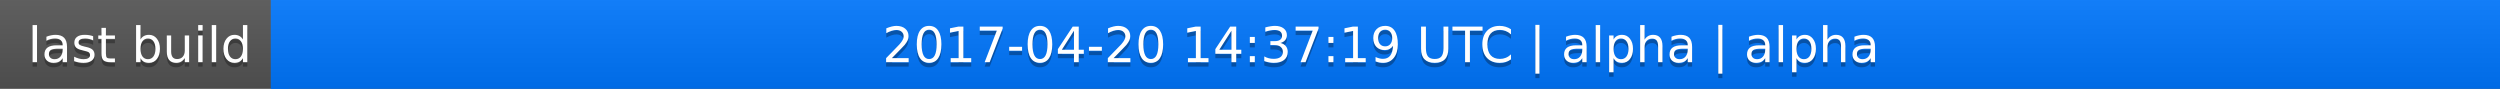
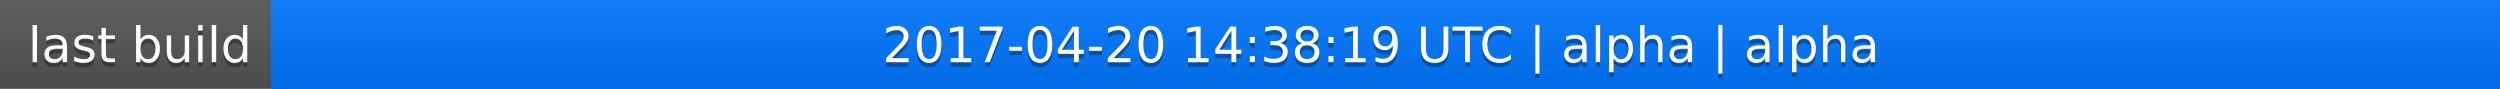
<svg xmlns="http://www.w3.org/2000/svg" width="563" height="20">
  <linearGradient id="a" x2="0" y2="100%">
    <stop offset="0" stop-color="#bbb" stop-opacity=".1" />
    <stop offset="1" stop-opacity=".1" />
  </linearGradient>
  <rect rx="0" width="563" height="20" fill="#555" />
  <rect rx="0" x="61" width="502" height="20" fill="#07f" />
  <path fill="#07f" d="M61 0h4v20h-4z" />
  <rect rx="0" width="563" height="20" fill="url(#a)" />
  <g fill="#fff" text-anchor="middle" font-family="DejaVu Sans,Verdana,Geneva,sans-serif" font-size="11">
    <text x="31.5" y="15" fill="#010101" fill-opacity=".3">last build</text>
    <text x="31.5" y="14">last build</text>
-     <text x="311" y="15" fill="#010101" fill-opacity=".3">2017-04-20 14:37:19 UTC | alpha | alpha</text>
-     <text x="311" y="14">2017-04-20 14:37:19 UTC | alpha | alpha</text>
+     <text x="311" y="15" fill="#010101" fill-opacity=".3">2017-04-20 14:38:19 UTC | alpha | alpha</text>
+     <text x="311" y="14">2017-04-20 14:38:19 UTC | alpha | alpha</text>
  </g>
</svg>
